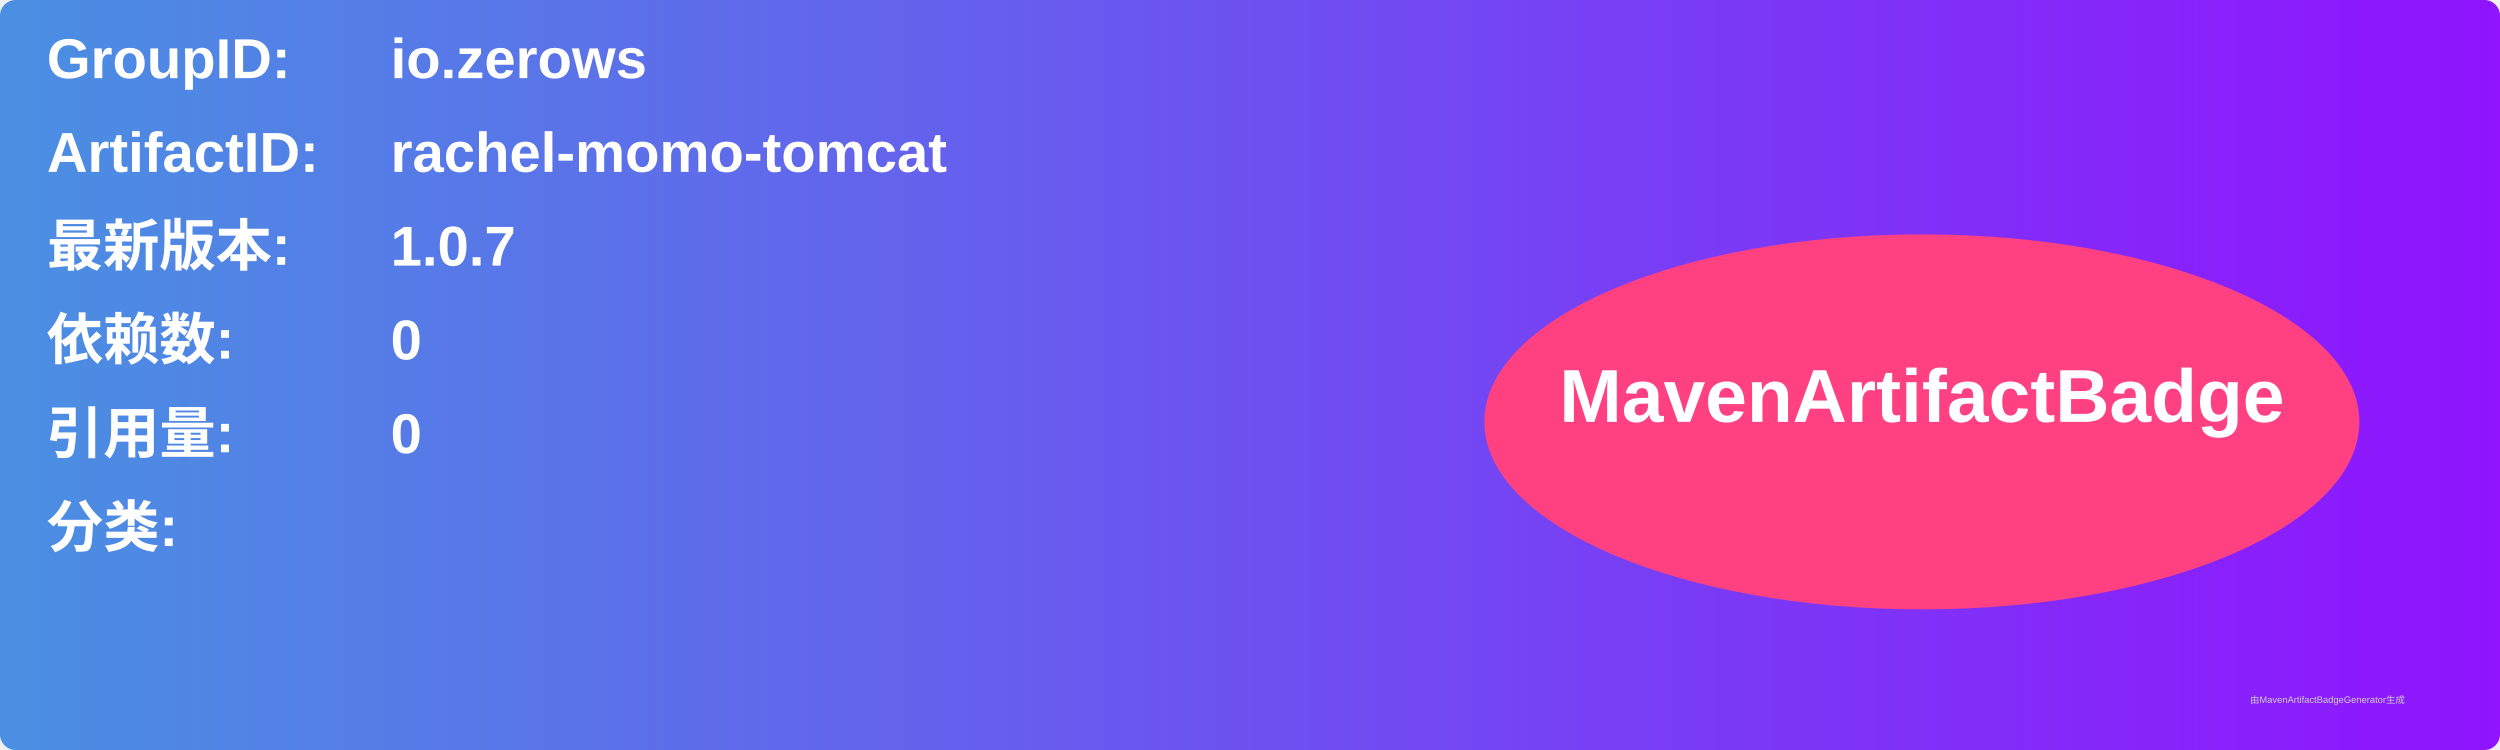
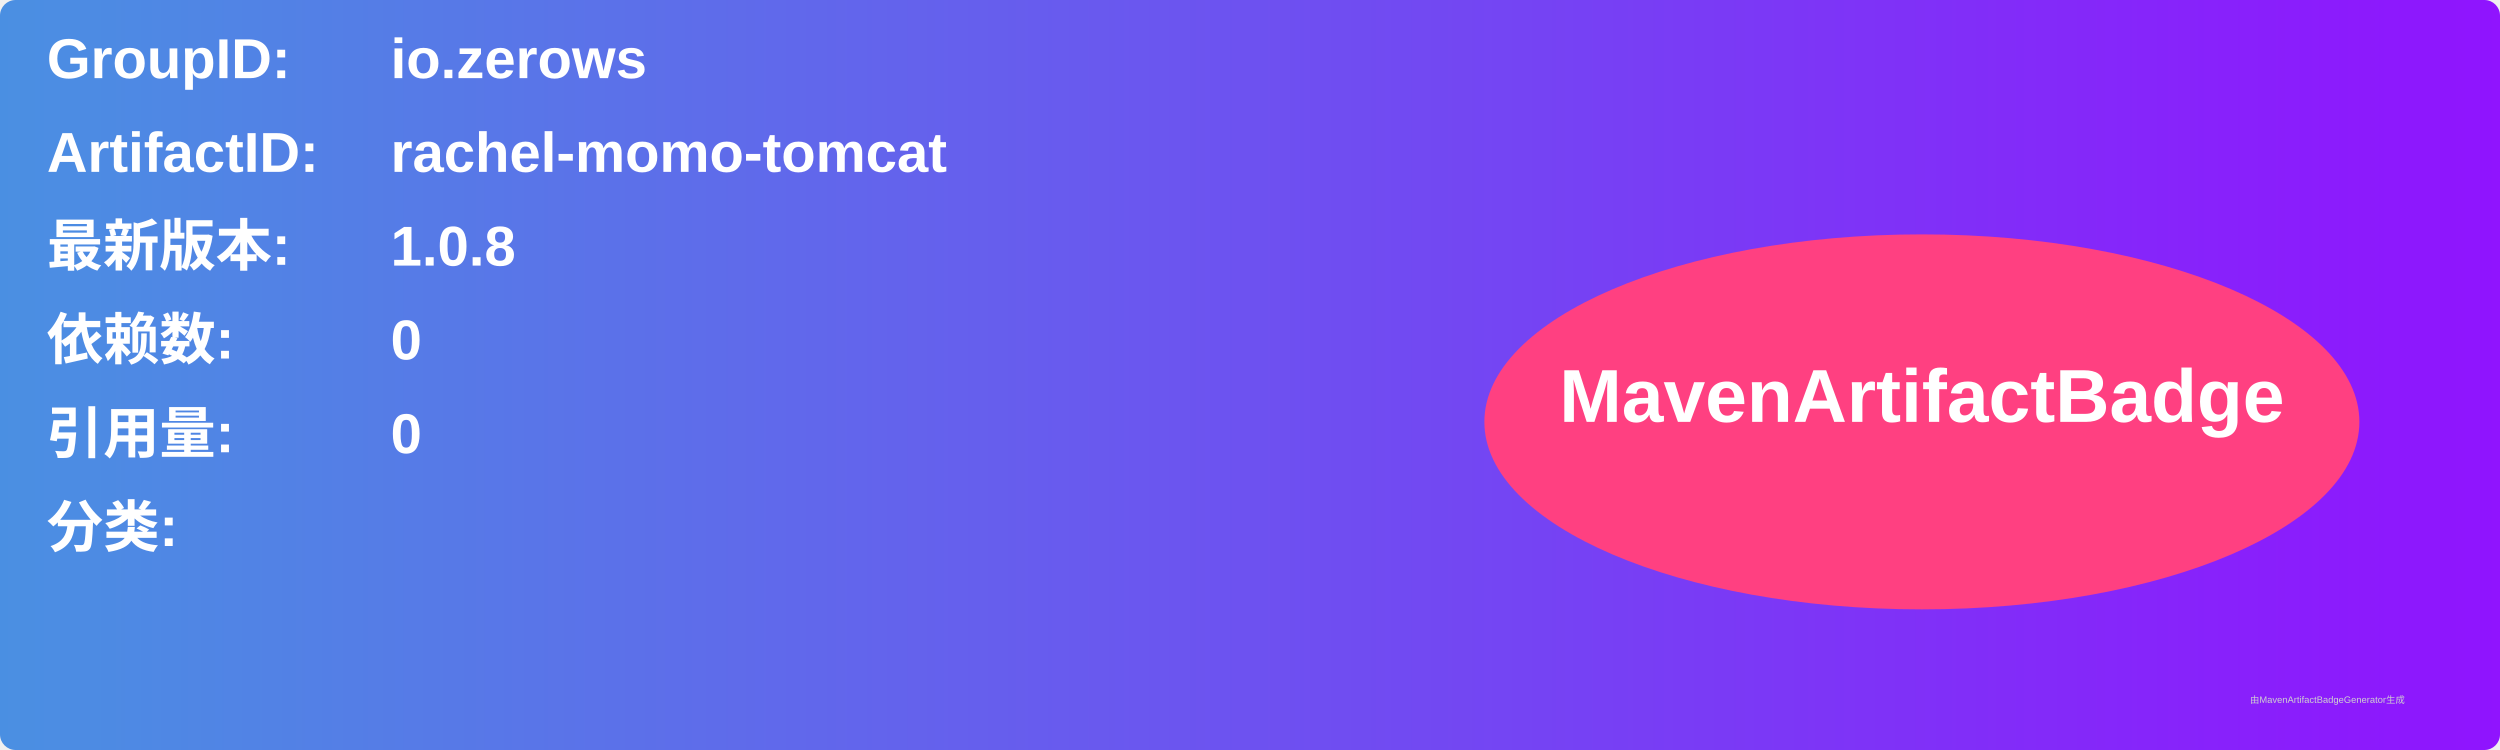
<svg xmlns="http://www.w3.org/2000/svg" width="800" height="240" viewBox="0 0 800 240">
  <linearGradient id="grad" x1="0%" y1="0%" x2="100%" y2="0%">
    <stop offset="0%" stop-color="#4a90e2" />
    <stop offset="100%" stop-color="#9013fe" />
  </linearGradient>
  <rect width="100%" height="100%" rx="5" ry="5" fill="url(#grad)" />
  <g transform="translate(15, 15)">
    <text x="0" y="10" font-family="Arial" font-size="18" fill="white" font-weight="bold" width="260">GroupID:</text>
    <text x="110" y="10" font-family="Arial" font-size="18" fill="white" font-weight="bold" width="460">io.zerows</text>
    <text x="0" y="40" font-family="Arial" font-size="18" fill="white" font-weight="bold" width="260">ArtifactID:</text>
    <text x="110" y="40" font-family="Arial" font-size="18" fill="white" font-weight="bold" width="460">rachel-momo-tomcat</text>
    <text x="0" y="70" font-family="Arial" font-size="18" fill="white" font-weight="bold">最新版本:</text>
    <text x="110" y="70" font-family="Arial" font-size="18" fill="white" font-weight="bold">
-       <tspan font-weight="bold">1.0.7</tspan>
+       <tspan font-weight="bold">1.0.8</tspan>
    </text>
    <text x="0" y="100" font-family="Arial" font-size="18" fill="white" font-weight="bold">依赖数: </text>
    <text x="110" y="100" font-family="Arial" font-size="18" fill="white">
      <tspan font-weight="bold">0</tspan>
    </text>
    <text x="0" y="130" font-family="Arial" font-size="18" fill="white" font-weight="bold">引用量: </text>
    <text x="110" y="130" font-family="Arial" font-size="18" fill="white">
      <tspan font-weight="bold">0</tspan>
    </text>
    <text x="0" y="160" font-family="Arial" font-size="18" fill="white" font-weight="bold">分类:</text>
    <text x="10" y="190" font-family="Arial" font-size="10" fill="white">
      <tspan font-weight="bold" />
    </text>
    <ellipse cx="600" cy="120" rx="140" ry="60" fill="#ff4081" />
    <text x="600" y="120" text-anchor="middle" font-family="Arial" font-size="24" fill="white" font-weight="bold">MavenArtifactBadge</text>
  </g>
  <text x="720" y="225" font-family="Arial" font-size="3" fill="#d0d0d0">由MavenArtifactBadgeGenerator生成</text>
</svg>
